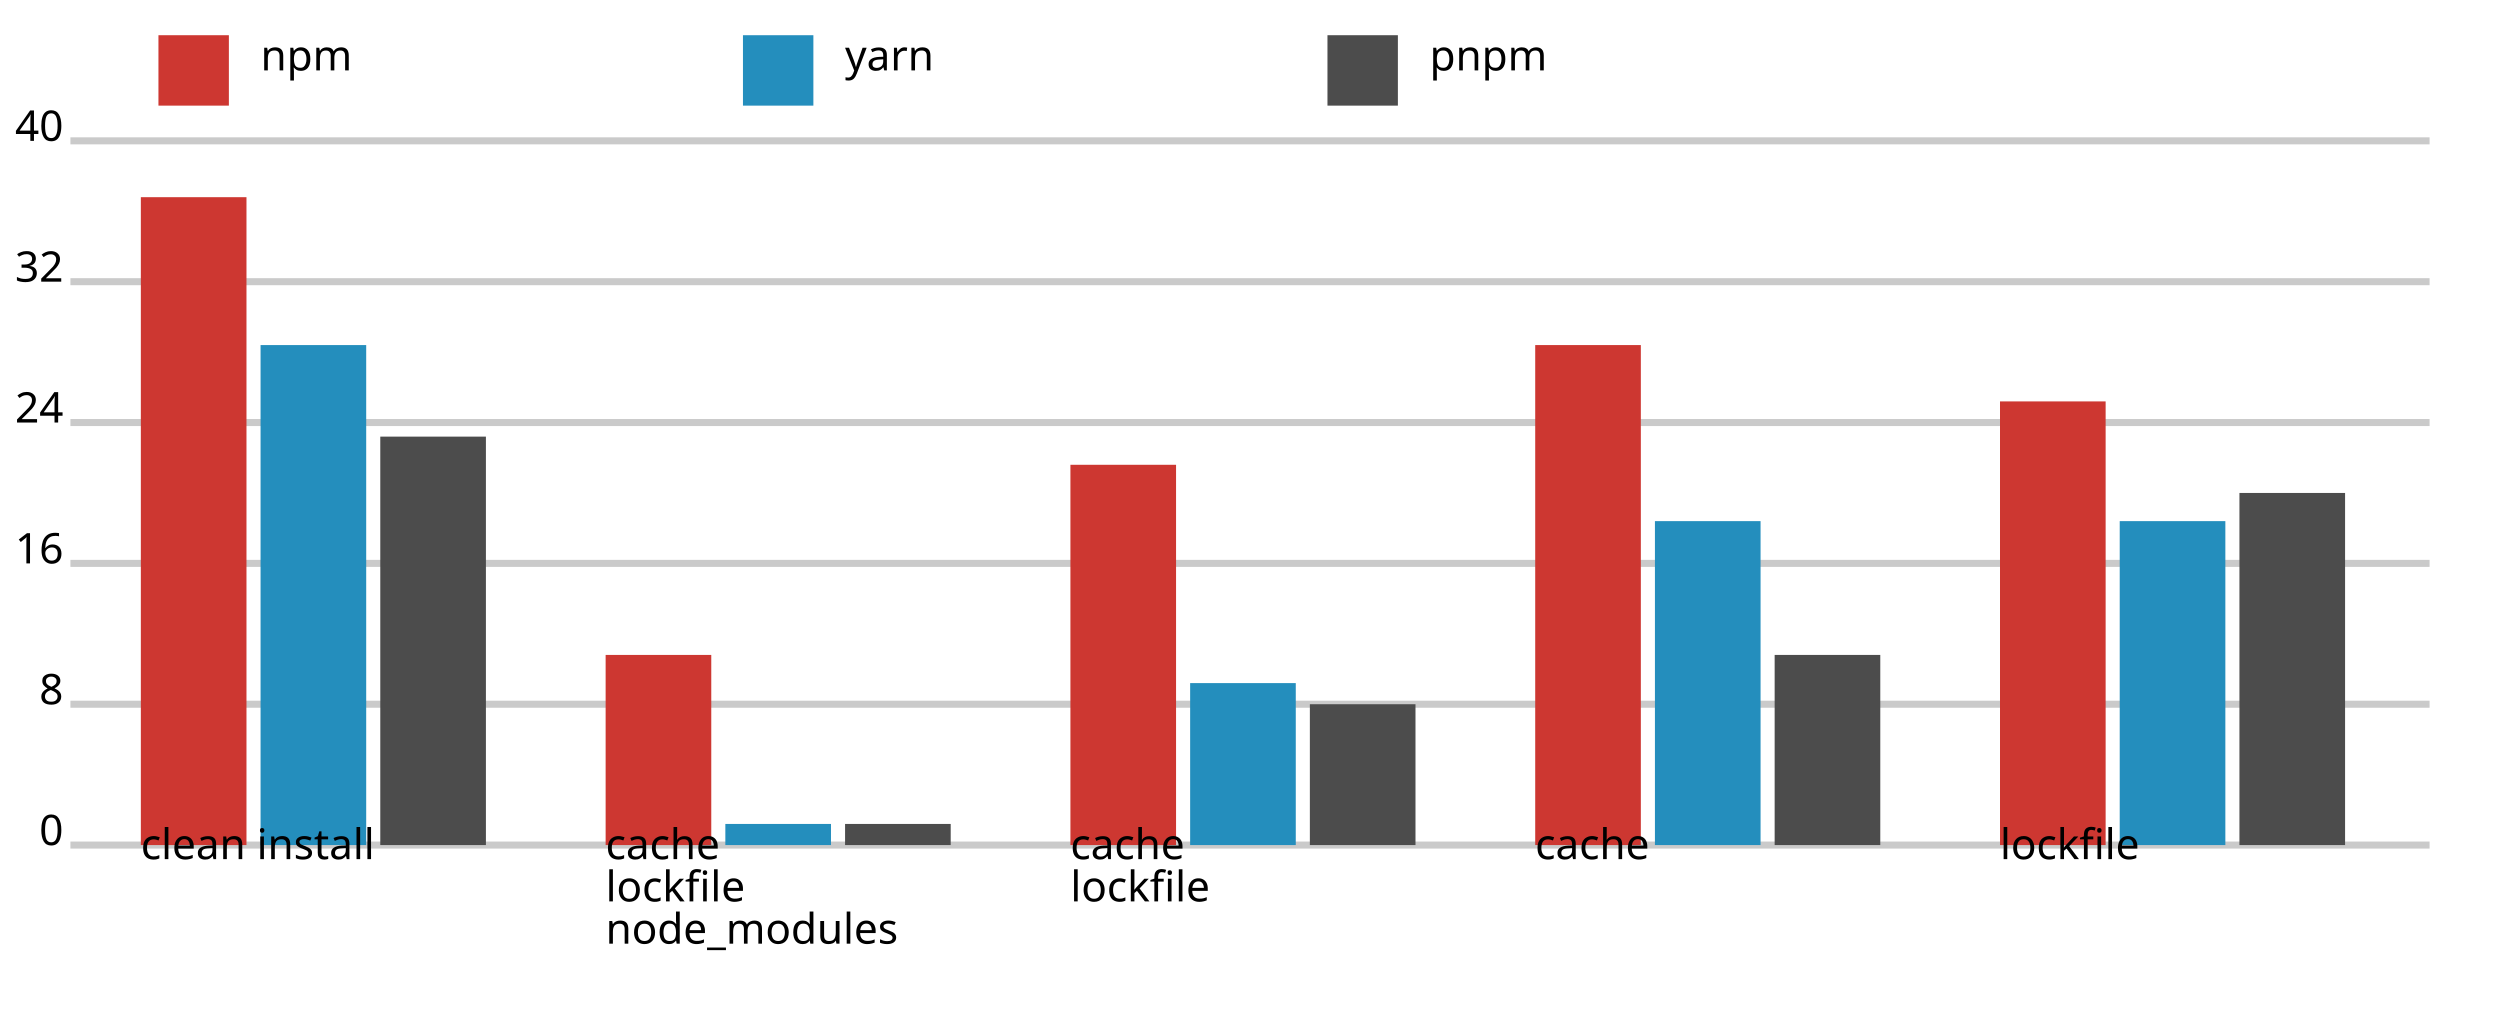
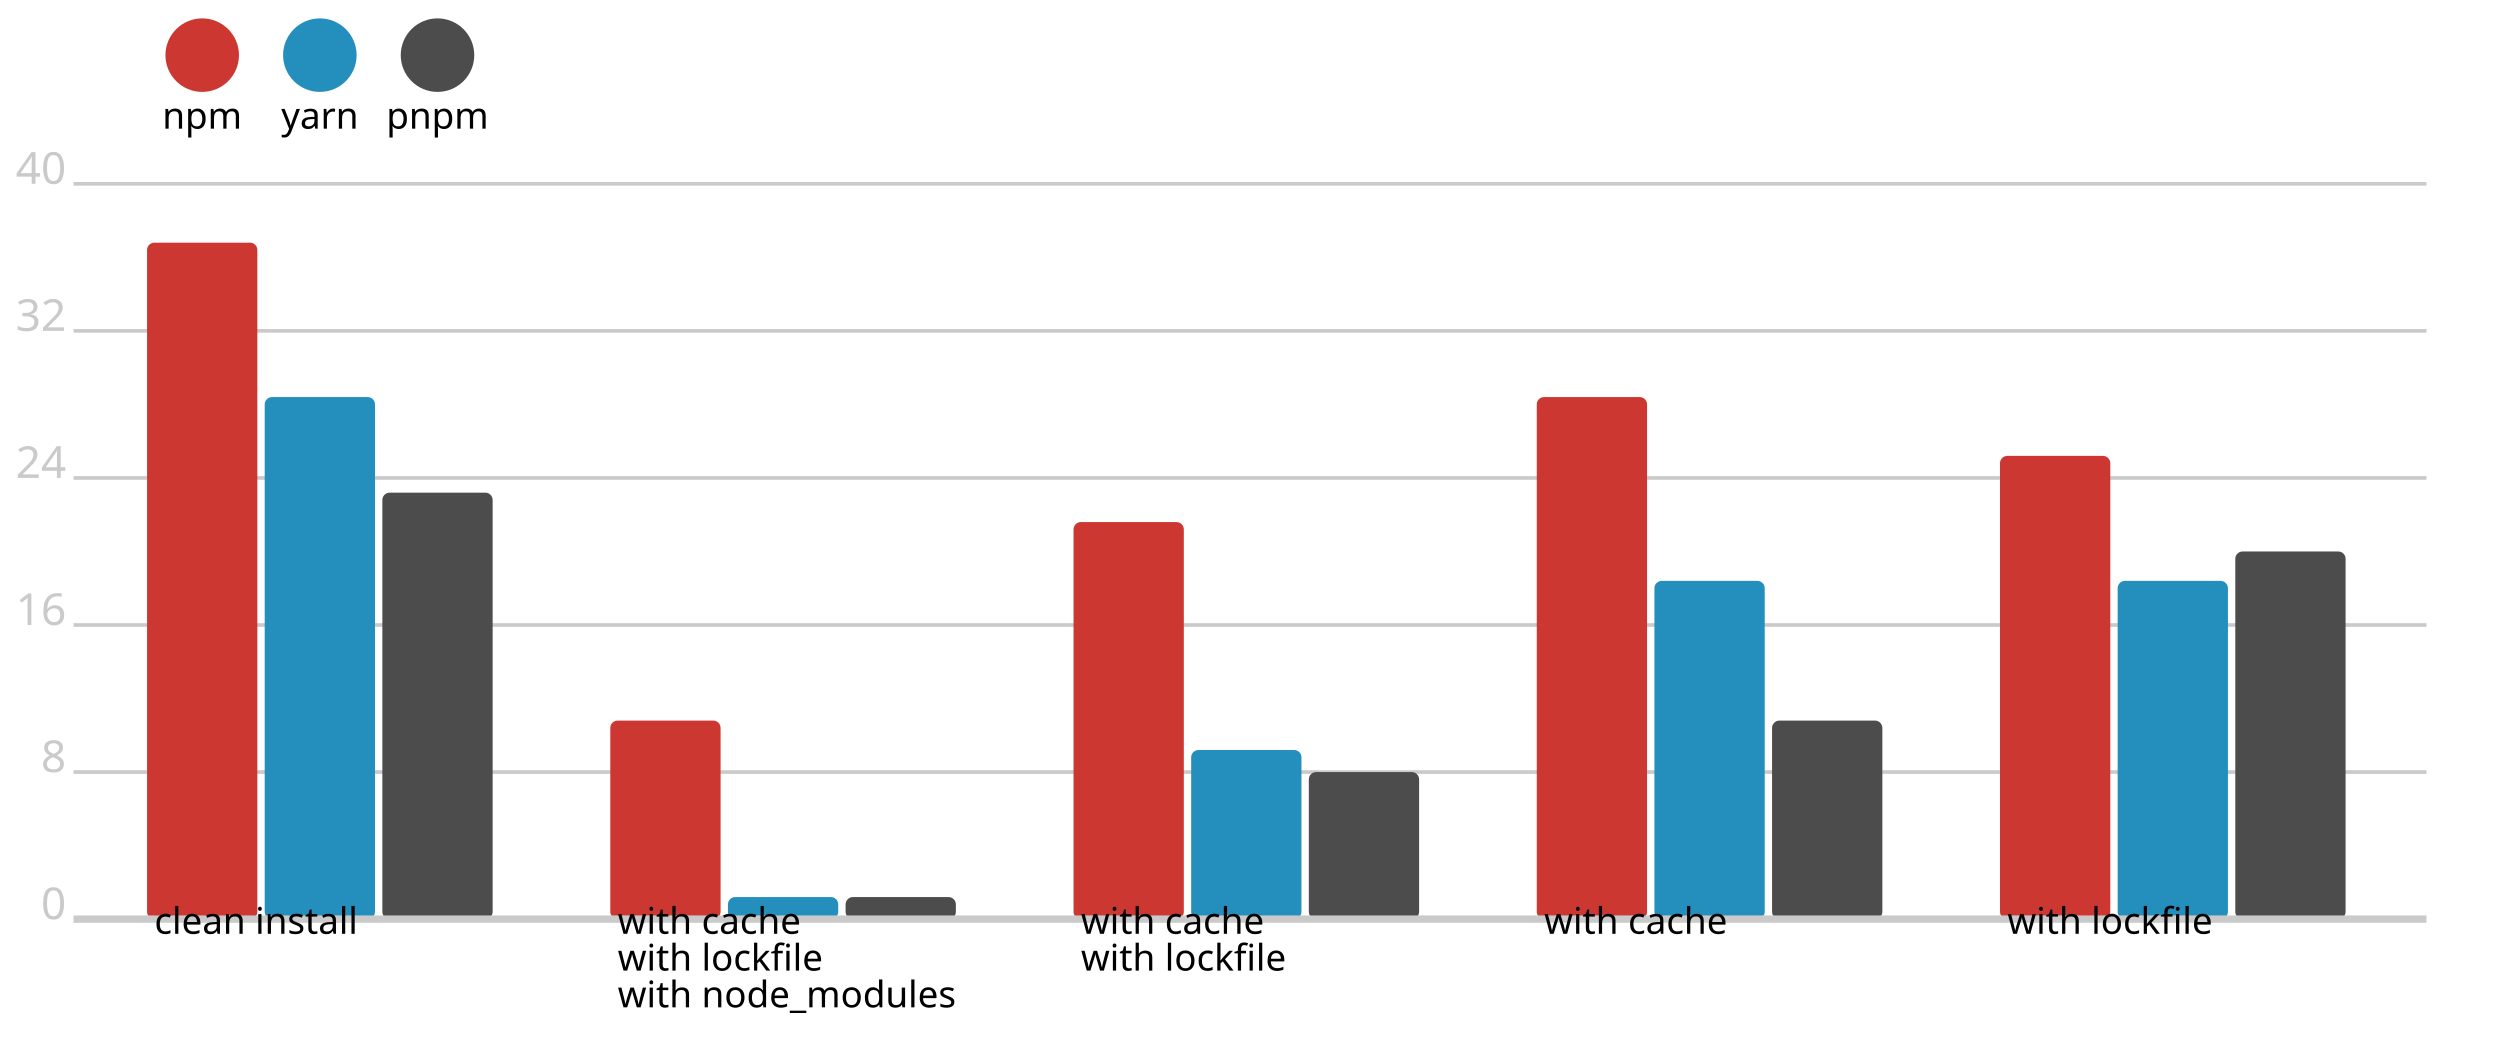
- <svg xmlns="http://www.w3.org/2000/svg" version="1.1" viewBox="0 0 355 144">
-   <rect x="22.5" y="5" width="10" height="10" fill="#cd3731" />
-   <text x="37" y="10" font-size="6" font-family="system-ui" alignment-baseline="middle">npm</text>
-   <rect x="105.5" y="5" width="10" height="10" fill="#248ebd" />
-   <text x="120" y="10" font-size="6" font-family="system-ui" alignment-baseline="middle">yarn</text>
-   <rect x="188.5" y="5" width="10" height="10" fill="#4c4c4c" />
-   <text x="203" y="10" font-size="6" font-family="system-ui" alignment-baseline="middle">pnpm</text>
-   <line x1="10" y1="20" x2="345" y2="20" stroke-width="1" stroke="#cacaca" />
-   <text x="9" y="20" font-size="6" font-family="system-ui" alignment-baseline="middle" text-anchor="end">40</text>
-   <line x1="10" y1="40" x2="345" y2="40" stroke-width="1" stroke="#cacaca" />
-   <text x="9" y="40" font-size="6" font-family="system-ui" alignment-baseline="middle" text-anchor="end">32</text>
-   <line x1="10" y1="60" x2="345" y2="60" stroke-width="1" stroke="#cacaca" />
-   <text x="9" y="60" font-size="6" font-family="system-ui" alignment-baseline="middle" text-anchor="end">24</text>
-   <line x1="10" y1="80" x2="345" y2="80" stroke-width="1" stroke="#cacaca" />
-   <text x="9" y="80" font-size="6" font-family="system-ui" alignment-baseline="middle" text-anchor="end">16</text>
-   <line x1="10" y1="100" x2="345" y2="100" stroke-width="1" stroke="#cacaca" />
-   <text x="9" y="100" font-size="6" font-family="system-ui" alignment-baseline="middle" text-anchor="end">8</text>
-   <line x1="10" y1="120" x2="345" y2="120" stroke-width="1" stroke="#cacaca" />
-   <text x="9" y="120" font-size="6" font-family="system-ui" alignment-baseline="middle" text-anchor="end">0</text>
-   <rect x="20" y="28" width="15" height="92" fill="#cd3731" />
-   <rect x="37" y="49" width="15" height="71" fill="#248ebd" />
-   <rect x="54" y="62" width="15" height="58" fill="#4c4c4c" />
-   <text x="20" y="122" font-size="6" font-family="system-ui" alignment-baseline="hanging" text-anchor="start">clean install</text>
-   <rect x="86" y="93" width="15" height="27" fill="#cd3731" />
-   <rect x="103" y="117" width="15" height="3" fill="#248ebd" />
-   <rect x="120" y="117" width="15" height="3" fill="#4c4c4c" />
-   <text x="86" y="122" font-size="6" font-family="system-ui" alignment-baseline="hanging" text-anchor="start">cache</text>
-   <text x="86" y="128" font-size="6" font-family="system-ui" alignment-baseline="hanging" text-anchor="start">lockfile</text>
-   <text x="86" y="134" font-size="6" font-family="system-ui" alignment-baseline="hanging" text-anchor="start">node_modules</text>
-   <rect x="152" y="66" width="15" height="54" fill="#cd3731" />
-   <rect x="169" y="97" width="15" height="23" fill="#248ebd" />
-   <rect x="186" y="100" width="15" height="20" fill="#4c4c4c" />
-   <text x="152" y="122" font-size="6" font-family="system-ui" alignment-baseline="hanging" text-anchor="start">cache</text>
-   <text x="152" y="128" font-size="6" font-family="system-ui" alignment-baseline="hanging" text-anchor="start">lockfile</text>
-   <rect x="218" y="49" width="15" height="71" fill="#cd3731" />
-   <rect x="235" y="74" width="15" height="46" fill="#248ebd" />
-   <rect x="252" y="93" width="15" height="27" fill="#4c4c4c" />
-   <text x="218" y="122" font-size="6" font-family="system-ui" alignment-baseline="hanging" text-anchor="start">cache</text>
-   <rect x="284" y="57" width="15" height="63" fill="#cd3731" />
-   <rect x="301" y="74" width="15" height="46" fill="#248ebd" />
-   <rect x="318" y="70" width="15" height="50" fill="#4c4c4c" />
-   <text x="284" y="122" font-size="6" font-family="system-ui" alignment-baseline="hanging" text-anchor="start">lockfile</text>
+ <svg xmlns="http://www.w3.org/2000/svg" version="1.1" viewBox="0 0 340 143">
+   <circle cx="27.5" cy="7.5" r="5" fill="#cd3731" />
+   <text x="27.5" y="17.5" font-size="5" font-family="system-ui" alignment-baseline="middle" text-anchor="middle">npm</text>
+   <circle cx="43.5" cy="7.5" r="5" fill="#248ebd" />
+   <text x="43.5" y="17.5" font-size="5" font-family="system-ui" alignment-baseline="middle" text-anchor="middle">yarn</text>
+   <circle cx="59.5" cy="7.5" r="5" fill="#4c4c4c" />
+   <text x="59.5" y="17.5" font-size="5" font-family="system-ui" alignment-baseline="middle" text-anchor="middle">pnpm</text>
+   <line x1="10" y1="25" x2="330" y2="25" stroke-width="0.5" stroke="#cacaca" />
+   <text x="9" y="25" fill="#cacaca" font-size="6" font-family="system-ui" alignment-baseline="middle" text-anchor="end">40</text>
+   <line x1="10" y1="45" x2="330" y2="45" stroke-width="0.5" stroke="#cacaca" />
+   <text x="9" y="45" fill="#cacaca" font-size="6" font-family="system-ui" alignment-baseline="middle" text-anchor="end">32</text>
+   <line x1="10" y1="65" x2="330" y2="65" stroke-width="0.5" stroke="#cacaca" />
+   <text x="9" y="65" fill="#cacaca" font-size="6" font-family="system-ui" alignment-baseline="middle" text-anchor="end">24</text>
+   <line x1="10" y1="85" x2="330" y2="85" stroke-width="0.5" stroke="#cacaca" />
+   <text x="9" y="85" fill="#cacaca" font-size="6" font-family="system-ui" alignment-baseline="middle" text-anchor="end">16</text>
+   <line x1="10" y1="105" x2="330" y2="105" stroke-width="0.5" stroke="#cacaca" />
+   <text x="9" y="105" fill="#cacaca" font-size="6" font-family="system-ui" alignment-baseline="middle" text-anchor="end">8</text>
+   <text x="9" y="125" fill="#cacaca" font-size="6" font-family="system-ui" alignment-baseline="middle" text-anchor="end">0</text>
+   <rect x="20" y="33" width="15" height="92" fill="#cd3731" rx="1" ry="1" />
+   <rect x="36" y="54" width="15" height="71" fill="#248ebd" rx="1" ry="1" />
+   <rect x="52" y="67" width="15" height="58" fill="#4c4c4c" rx="1" ry="1" />
+   <rect x="83" y="98" width="15" height="27" fill="#cd3731" rx="1" ry="1" />
+   <rect x="99" y="122" width="15" height="3" fill="#248ebd" rx="1" ry="1" />
+   <rect x="115" y="122" width="15" height="3" fill="#4c4c4c" rx="1" ry="1" />
+   <rect x="146" y="71" width="15" height="54" fill="#cd3731" rx="1" ry="1" />
+   <rect x="162" y="102" width="15" height="23" fill="#248ebd" rx="1" ry="1" />
+   <rect x="178" y="105" width="15" height="20" fill="#4c4c4c" rx="1" ry="1" />
+   <rect x="209" y="54" width="15" height="71" fill="#cd3731" rx="1" ry="1" />
+   <rect x="225" y="79" width="15" height="46" fill="#248ebd" rx="1" ry="1" />
+   <rect x="241" y="98" width="15" height="27" fill="#4c4c4c" rx="1" ry="1" />
+   <rect x="272" y="62" width="15" height="63" fill="#cd3731" rx="1" ry="1" />
+   <rect x="288" y="79" width="15" height="46" fill="#248ebd" rx="1" ry="1" />
+   <rect x="304" y="75" width="15" height="50" fill="#4c4c4c" rx="1" ry="1" />
+   <line x1="10" y1="125" x2="330" y2="125" stroke-width="1" stroke="#cacaca" />
+   <text x="21" y="127" font-size="5" font-family="system-ui" alignment-baseline="hanging" text-anchor="start">clean install</text>
+   <text x="84" y="127" font-size="5" font-family="system-ui" alignment-baseline="hanging" text-anchor="start">with cache</text>
+   <text x="84" y="132" font-size="5" font-family="system-ui" alignment-baseline="hanging" text-anchor="start">with lockfile</text>
+   <text x="84" y="137" font-size="5" font-family="system-ui" alignment-baseline="hanging" text-anchor="start">with node_modules</text>
+   <text x="147" y="127" font-size="5" font-family="system-ui" alignment-baseline="hanging" text-anchor="start">with cache</text>
+   <text x="147" y="132" font-size="5" font-family="system-ui" alignment-baseline="hanging" text-anchor="start">with lockfile</text>
+   <text x="210" y="127" font-size="5" font-family="system-ui" alignment-baseline="hanging" text-anchor="start">with cache</text>
+   <text x="273" y="127" font-size="5" font-family="system-ui" alignment-baseline="hanging" text-anchor="start">with lockfile</text>
</svg>
